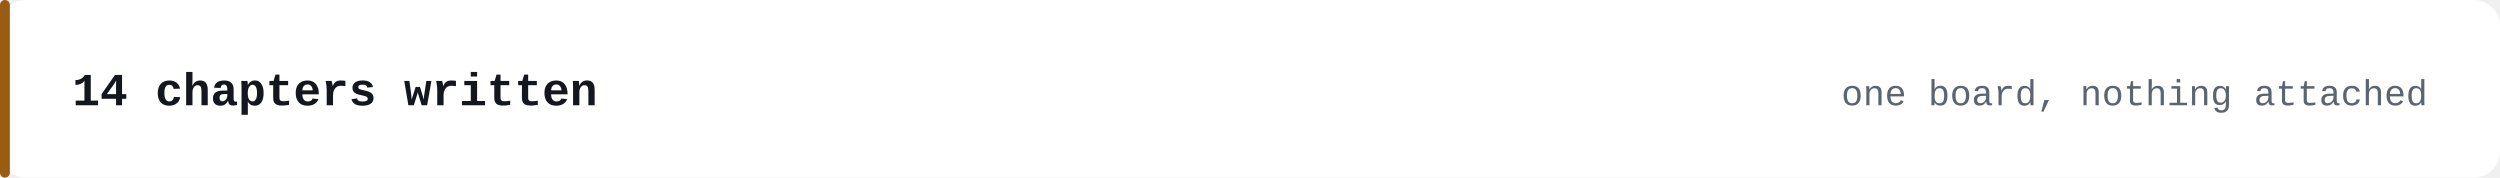
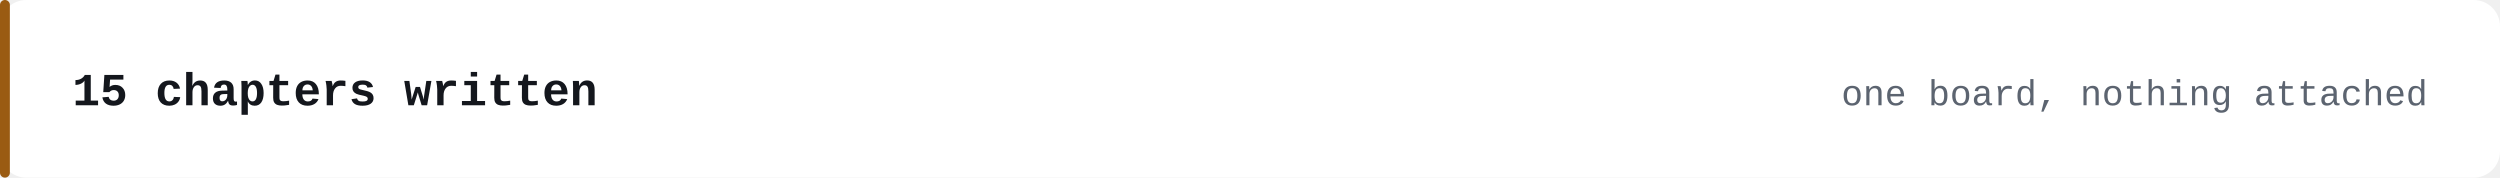
- <svg xmlns="http://www.w3.org/2000/svg" width="760" height="54" viewBox="0 0 760 54" role="img" aria-label="14 chapters written">
+ <svg xmlns="http://www.w3.org/2000/svg" width="760" height="54" viewBox="0 0 760 54" role="img" aria-label="15 chapters written">
  <rect width="760" height="54" rx="8" fill="#ffffff" />
  <rect x="0" y="0" width="3" height="54" rx="1.5" fill="#9a5b12" />
-   <text x="22" y="32" fill="#14171d" font-family="ui-monospace,SFMono-Regular,'SF Mono',Menlo,Consolas,'JetBrains Mono','Liberation Mono',monospace" font-size="14" font-weight="600">14 chapters written</text>
+   <text x="22" y="32" fill="#14171d" font-family="ui-monospace,SFMono-Regular,'SF Mono',Menlo,Consolas,'JetBrains Mono','Liberation Mono',monospace" font-size="14" font-weight="600">15 chapters written</text>
  <text x="738" y="32" fill="#5c6470" font-family="ui-monospace,SFMono-Regular,'SF Mono',Menlo,Consolas,'JetBrains Mono','Liberation Mono',monospace" font-size="11" text-anchor="end">one board, nothing attached</text>
</svg>
